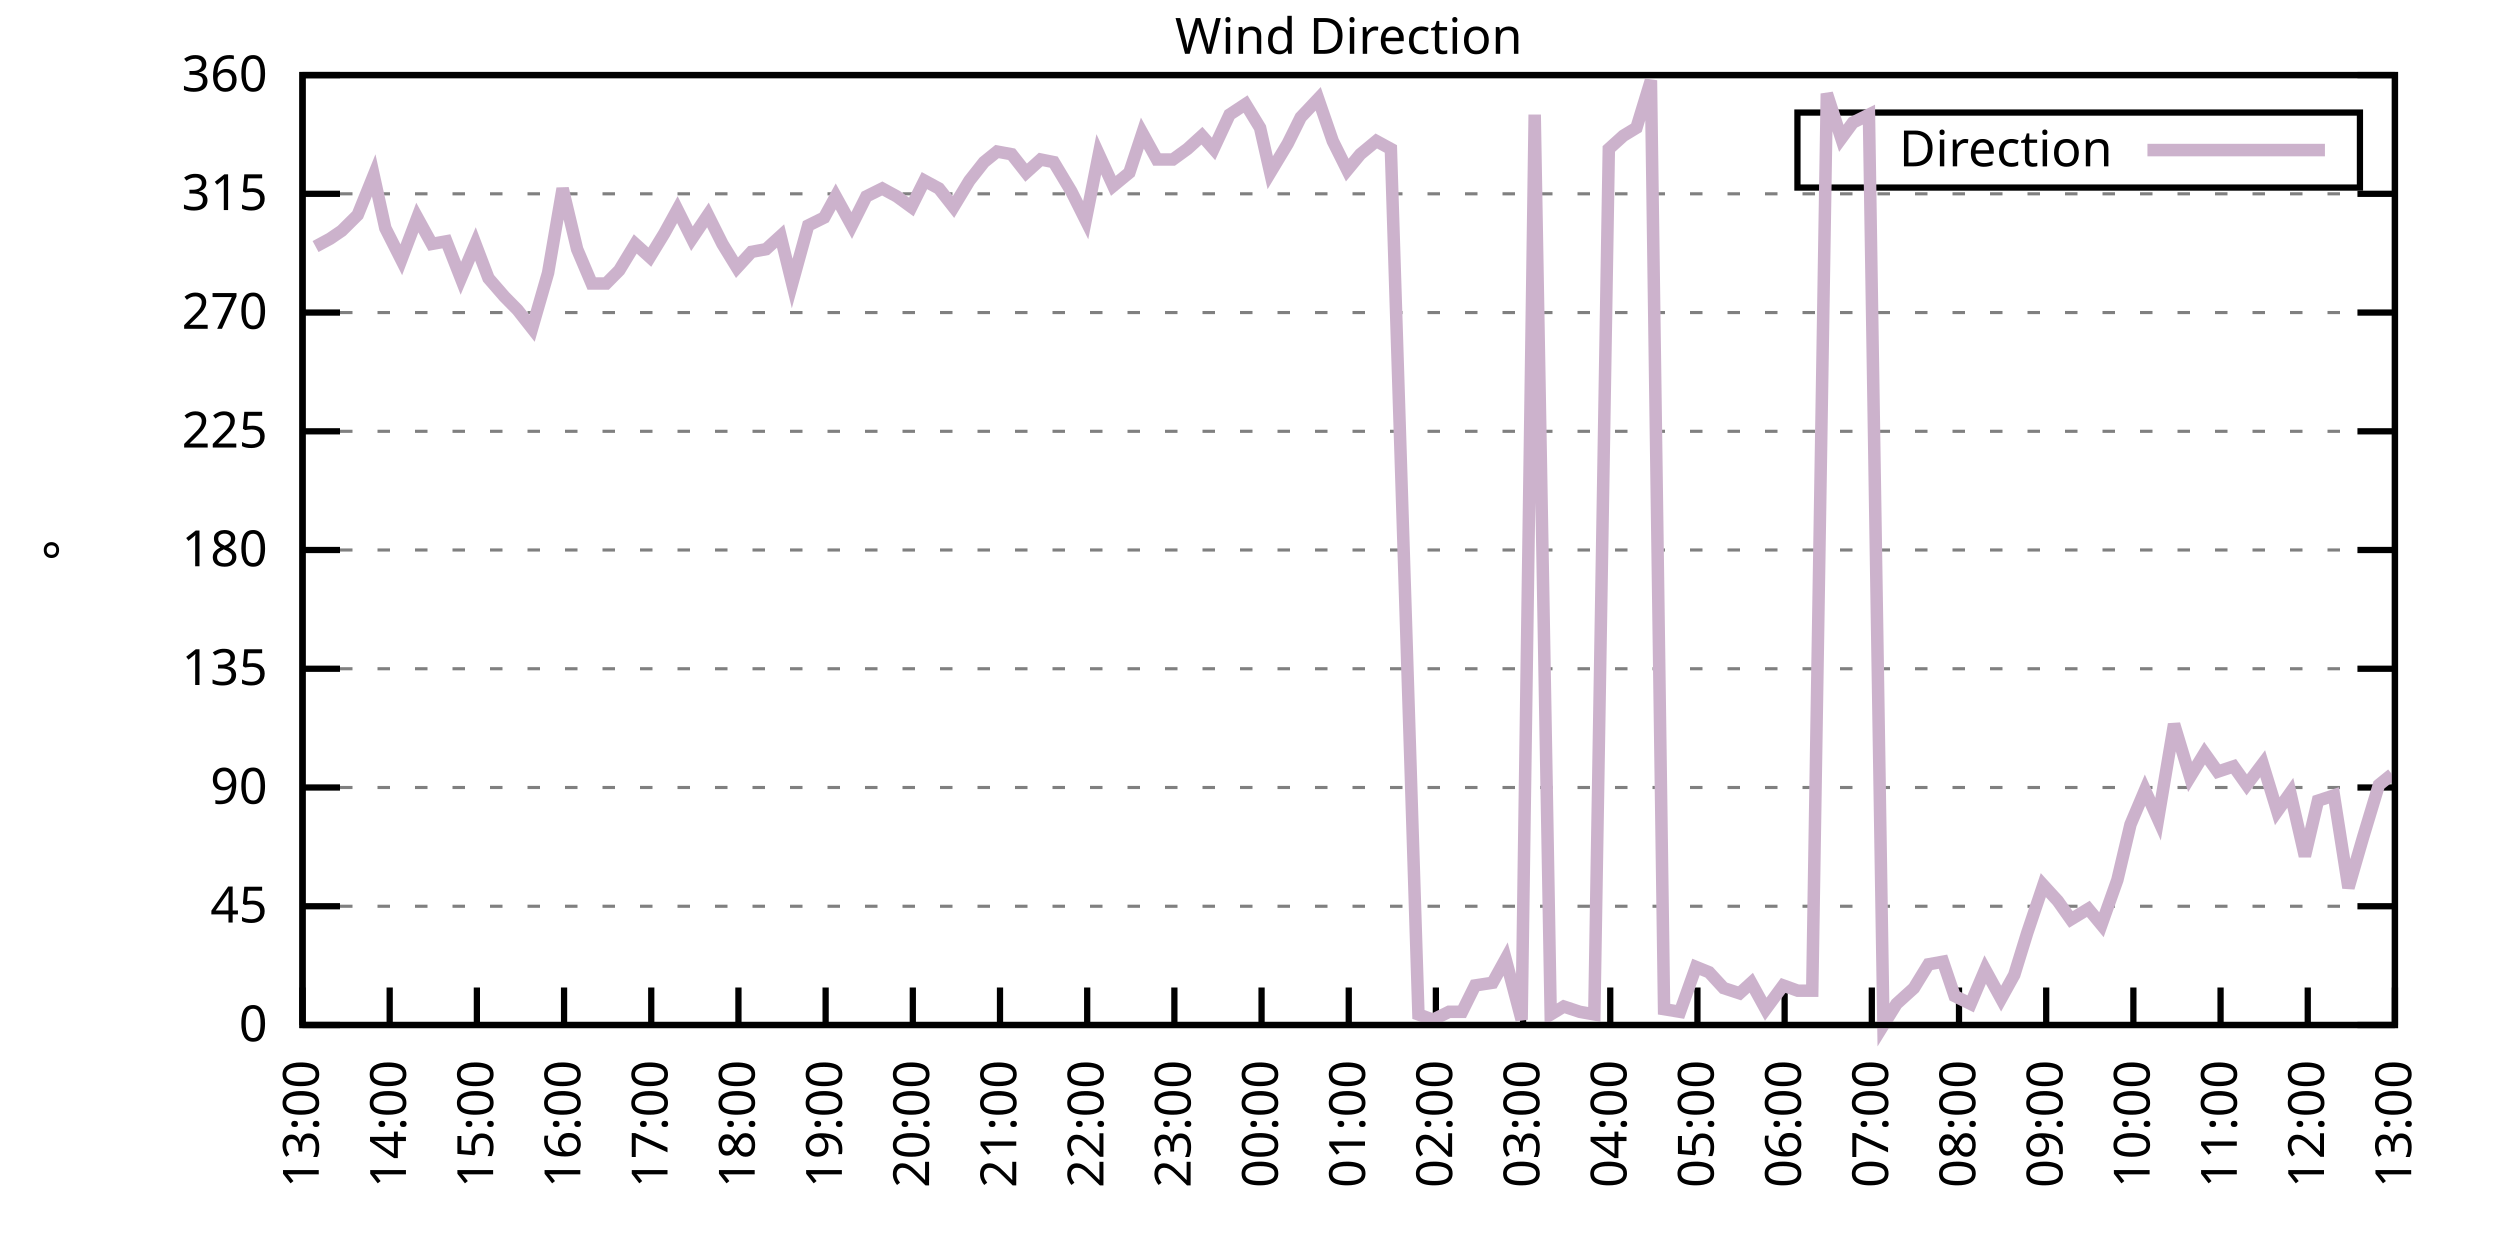
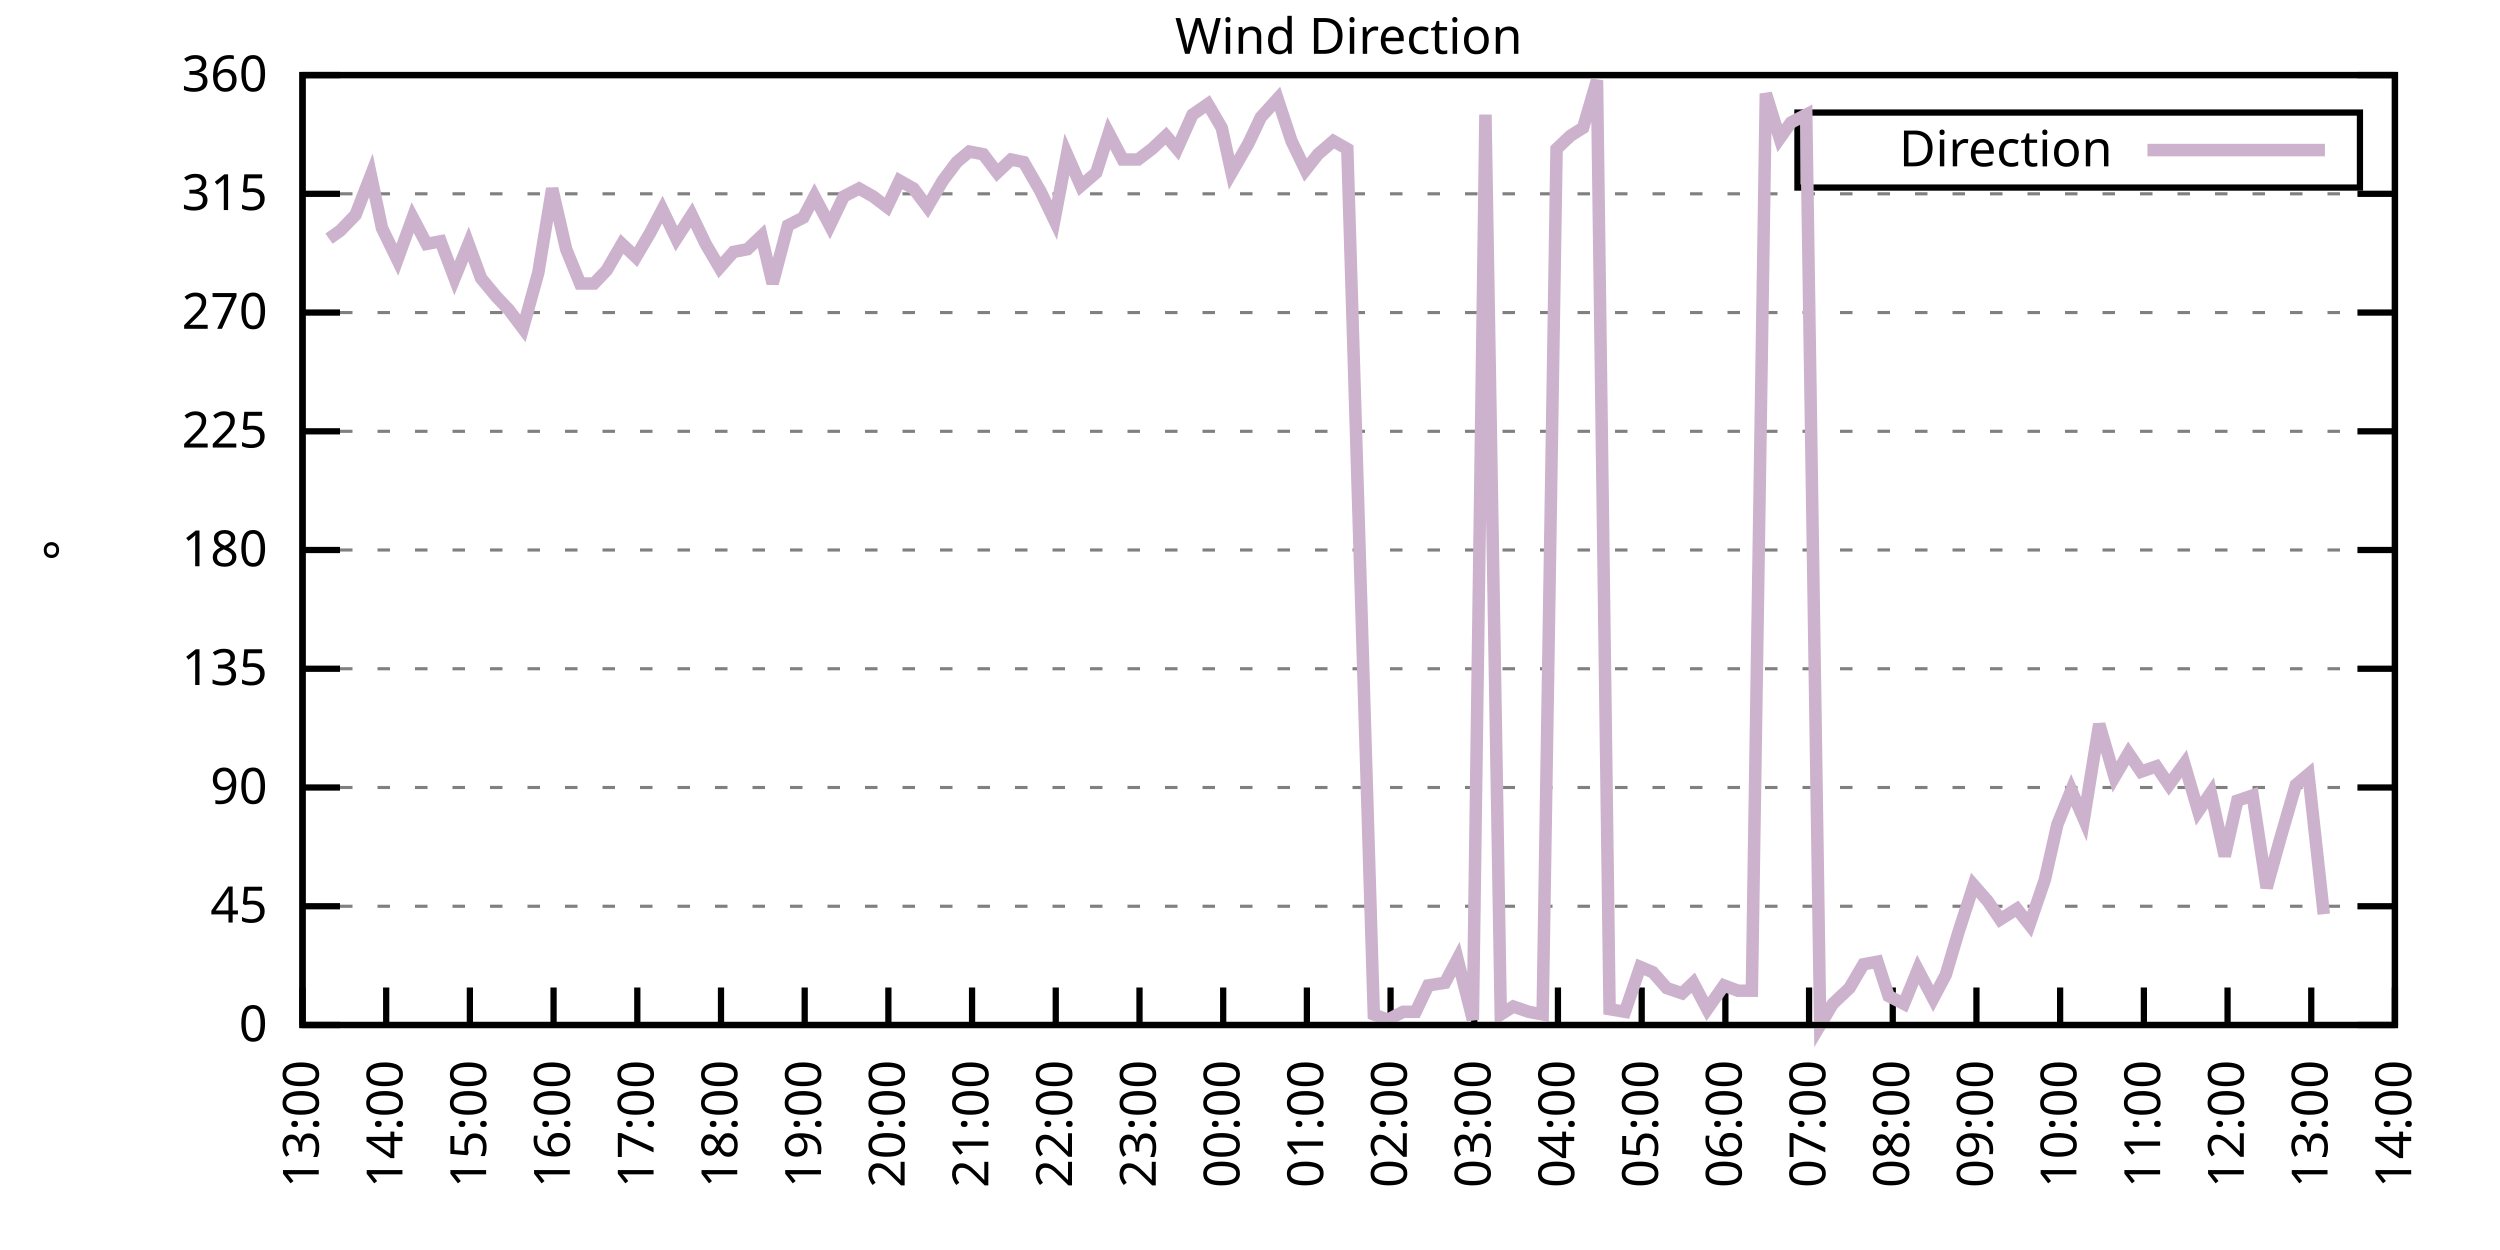
<svg xmlns="http://www.w3.org/2000/svg" xmlns:xlink="http://www.w3.org/1999/xlink" width="400" height="200" viewBox="0 0 400 200">
  <g id="gnuplot_canvas">
    <rect x="0" y="0" width="400" height="200" fill="none" />
    <defs>
      <circle id="gpDot" r="0.5" stroke-width="0.5" stroke="currentColor" />
      <path id="gpPt0" stroke-width="0.333" stroke="currentColor" d="M-1,0 h2 M0,-1 v2" />
      <path id="gpPt1" stroke-width="0.333" stroke="currentColor" d="M-1,-1 L1,1 M1,-1 L-1,1" />
      <path id="gpPt2" stroke-width="0.333" stroke="currentColor" d="M-1,0 L1,0 M0,-1 L0,1 M-1,-1 L1,1 M-1,1 L1,-1" />
      <rect id="gpPt3" stroke-width="0.333" stroke="currentColor" x="-1" y="-1" width="2" height="2" />
      <rect id="gpPt4" stroke-width="0.333" stroke="currentColor" fill="currentColor" x="-1" y="-1" width="2" height="2" />
      <circle id="gpPt5" stroke-width="0.333" stroke="currentColor" cx="0" cy="0" r="1" />
      <use xlink:href="#gpPt5" id="gpPt6" fill="currentColor" stroke="none" />
      <path id="gpPt7" stroke-width="0.333" stroke="currentColor" d="M0,-1.33 L-1.33,0.67 L1.33,0.67 z" />
      <use xlink:href="#gpPt7" id="gpPt8" fill="currentColor" stroke="none" />
      <use xlink:href="#gpPt7" id="gpPt9" stroke="currentColor" transform="rotate(180)" />
      <use xlink:href="#gpPt9" id="gpPt10" fill="currentColor" stroke="none" />
      <use xlink:href="#gpPt3" id="gpPt11" stroke="currentColor" transform="rotate(45)" />
      <use xlink:href="#gpPt11" id="gpPt12" fill="currentColor" stroke="none" />
      <path id="gpPt13" stroke-width="0.333" stroke="currentColor" d="M0,1.330 L1.265,0.411 L0.782,-1.067 L-0.782,-1.076 L-1.265,0.411 z" />
      <use xlink:href="#gpPt13" id="gpPt14" fill="currentColor" stroke="none" />
      <filter id="textbox" filterUnits="objectBoundingBox" x="0" y="0" height="1" width="1">
        <feFlood flood-color="white" flood-opacity="1" result="bgnd" />
        <feComposite in="SourceGraphic" in2="bgnd" operator="atop" />
      </filter>
      <filter id="greybox" filterUnits="objectBoundingBox" x="0" y="0" height="1" width="1">
        <feFlood flood-color="lightgrey" flood-opacity="1" result="grey" />
        <feComposite in="SourceGraphic" in2="grey" operator="atop" />
      </filter>
    </defs>
    <g fill="none" color="white" stroke="currentColor" stroke-width="1.00" stroke-linecap="butt" stroke-linejoin="miter">
</g>
    <g fill="none" color="black" stroke="currentColor" stroke-width="1.00" stroke-linecap="butt" stroke-linejoin="miter">
      <g stroke="none" shape-rendering="crispEdges">
        <polygon fill="rgb(255, 255, 255)" points="48.40,164.00 383.18,164.00 383.18,12.02 48.40,12.02 " />
      </g>
    </g>
    <g fill="none" color="black" stroke="currentColor" stroke-width="1.00" stroke-linecap="butt" stroke-linejoin="miter">
</g>
    <g fill="none" color="black" stroke="black" stroke-width="0.50" stroke-linecap="butt" stroke-linejoin="miter">
</g>
    <g fill="none" color="gray" stroke="currentColor" stroke-width="0.50" stroke-linecap="butt" stroke-linejoin="miter">
      <path stroke="gray" stroke-dasharray="2,4" class="gridline" d="M48.40,164.00 L383.19,164.00  " />
    </g>
    <g fill="none" color="gray" stroke="gray" stroke-width="1.00" stroke-linecap="butt" stroke-linejoin="miter">
</g>
    <g fill="none" color="black" stroke="currentColor" stroke-width="1.00" stroke-linecap="butt" stroke-linejoin="miter">
      <path stroke="black" d="M48.40,164.00 L54.40,164.00 M383.19,164.00 L377.19,164.00  " />
      <g transform="translate(42.80,166.60)" stroke="none" fill="black" font-family="Sans" font-size="8.00" text-anchor="end">
        <text>
          <tspan font-family="Sans"> 0</tspan>
        </text>
      </g>
    </g>
    <g fill="none" color="black" stroke="currentColor" stroke-width="1.00" stroke-linecap="butt" stroke-linejoin="miter">
</g>
    <g fill="none" color="black" stroke="black" stroke-width="0.50" stroke-linecap="butt" stroke-linejoin="miter">
</g>
    <g fill="none" color="gray" stroke="currentColor" stroke-width="0.50" stroke-linecap="butt" stroke-linejoin="miter">
      <path stroke="gray" stroke-dasharray="2,4" class="gridline" d="M48.40,145.00 L383.19,145.00  " />
    </g>
    <g fill="none" color="gray" stroke="gray" stroke-width="1.00" stroke-linecap="butt" stroke-linejoin="miter">
</g>
    <g fill="none" color="black" stroke="currentColor" stroke-width="1.00" stroke-linecap="butt" stroke-linejoin="miter">
      <path stroke="black" d="M48.40,145.00 L54.40,145.00 M383.19,145.00 L377.19,145.00  " />
      <g transform="translate(42.80,147.60)" stroke="none" fill="black" font-family="Sans" font-size="8.00" text-anchor="end">
        <text>
          <tspan font-family="Sans"> 45</tspan>
        </text>
      </g>
    </g>
    <g fill="none" color="black" stroke="currentColor" stroke-width="1.00" stroke-linecap="butt" stroke-linejoin="miter">
</g>
    <g fill="none" color="black" stroke="black" stroke-width="0.50" stroke-linecap="butt" stroke-linejoin="miter">
</g>
    <g fill="none" color="gray" stroke="currentColor" stroke-width="0.50" stroke-linecap="butt" stroke-linejoin="miter">
      <path stroke="gray" stroke-dasharray="2,4" class="gridline" d="M48.40,126.00 L383.19,126.00  " />
    </g>
    <g fill="none" color="gray" stroke="gray" stroke-width="1.00" stroke-linecap="butt" stroke-linejoin="miter">
</g>
    <g fill="none" color="black" stroke="currentColor" stroke-width="1.00" stroke-linecap="butt" stroke-linejoin="miter">
      <path stroke="black" d="M48.40,126.00 L54.40,126.00 M383.19,126.00 L377.19,126.00  " />
      <g transform="translate(42.80,128.60)" stroke="none" fill="black" font-family="Sans" font-size="8.00" text-anchor="end">
        <text>
          <tspan font-family="Sans"> 90</tspan>
        </text>
      </g>
    </g>
    <g fill="none" color="black" stroke="currentColor" stroke-width="1.00" stroke-linecap="butt" stroke-linejoin="miter">
</g>
    <g fill="none" color="black" stroke="black" stroke-width="0.50" stroke-linecap="butt" stroke-linejoin="miter">
</g>
    <g fill="none" color="gray" stroke="currentColor" stroke-width="0.50" stroke-linecap="butt" stroke-linejoin="miter">
      <path stroke="gray" stroke-dasharray="2,4" class="gridline" d="M48.40,107.00 L383.19,107.00  " />
    </g>
    <g fill="none" color="gray" stroke="gray" stroke-width="1.00" stroke-linecap="butt" stroke-linejoin="miter">
</g>
    <g fill="none" color="black" stroke="currentColor" stroke-width="1.00" stroke-linecap="butt" stroke-linejoin="miter">
      <path stroke="black" d="M48.40,107.00 L54.40,107.00 M383.19,107.00 L377.19,107.00  " />
      <g transform="translate(42.80,109.60)" stroke="none" fill="black" font-family="Sans" font-size="8.00" text-anchor="end">
        <text>
          <tspan font-family="Sans"> 135</tspan>
        </text>
      </g>
    </g>
    <g fill="none" color="black" stroke="currentColor" stroke-width="1.00" stroke-linecap="butt" stroke-linejoin="miter">
</g>
    <g fill="none" color="black" stroke="black" stroke-width="0.50" stroke-linecap="butt" stroke-linejoin="miter">
</g>
    <g fill="none" color="gray" stroke="currentColor" stroke-width="0.50" stroke-linecap="butt" stroke-linejoin="miter">
      <path stroke="gray" stroke-dasharray="2,4" class="gridline" d="M48.40,88.00 L383.19,88.00  " />
    </g>
    <g fill="none" color="gray" stroke="gray" stroke-width="1.00" stroke-linecap="butt" stroke-linejoin="miter">
</g>
    <g fill="none" color="black" stroke="currentColor" stroke-width="1.00" stroke-linecap="butt" stroke-linejoin="miter">
      <path stroke="black" d="M48.40,88.00 L54.40,88.00 M383.19,88.00 L377.19,88.00  " />
      <g transform="translate(42.80,90.60)" stroke="none" fill="black" font-family="Sans" font-size="8.00" text-anchor="end">
        <text>
          <tspan font-family="Sans"> 180</tspan>
        </text>
      </g>
    </g>
    <g fill="none" color="black" stroke="currentColor" stroke-width="1.00" stroke-linecap="butt" stroke-linejoin="miter">
</g>
    <g fill="none" color="black" stroke="black" stroke-width="0.50" stroke-linecap="butt" stroke-linejoin="miter">
</g>
    <g fill="none" color="gray" stroke="currentColor" stroke-width="0.50" stroke-linecap="butt" stroke-linejoin="miter">
      <path stroke="gray" stroke-dasharray="2,4" class="gridline" d="M48.40,69.01 L383.19,69.01  " />
    </g>
    <g fill="none" color="gray" stroke="gray" stroke-width="1.00" stroke-linecap="butt" stroke-linejoin="miter">
</g>
    <g fill="none" color="black" stroke="currentColor" stroke-width="1.00" stroke-linecap="butt" stroke-linejoin="miter">
      <path stroke="black" d="M48.40,69.01 L54.40,69.01 M383.19,69.01 L377.19,69.01  " />
      <g transform="translate(42.80,71.61)" stroke="none" fill="black" font-family="Sans" font-size="8.00" text-anchor="end">
        <text>
          <tspan font-family="Sans"> 225</tspan>
        </text>
      </g>
    </g>
    <g fill="none" color="black" stroke="currentColor" stroke-width="1.00" stroke-linecap="butt" stroke-linejoin="miter">
</g>
    <g fill="none" color="black" stroke="black" stroke-width="0.50" stroke-linecap="butt" stroke-linejoin="miter">
</g>
    <g fill="none" color="gray" stroke="currentColor" stroke-width="0.50" stroke-linecap="butt" stroke-linejoin="miter">
      <path stroke="gray" stroke-dasharray="2,4" class="gridline" d="M48.40,50.01 L383.19,50.01  " />
    </g>
    <g fill="none" color="gray" stroke="gray" stroke-width="1.00" stroke-linecap="butt" stroke-linejoin="miter">
</g>
    <g fill="none" color="black" stroke="currentColor" stroke-width="1.00" stroke-linecap="butt" stroke-linejoin="miter">
      <path stroke="black" d="M48.40,50.01 L54.40,50.01 M383.19,50.01 L377.19,50.01  " />
      <g transform="translate(42.80,52.61)" stroke="none" fill="black" font-family="Sans" font-size="8.00" text-anchor="end">
        <text>
          <tspan font-family="Sans"> 270</tspan>
        </text>
      </g>
    </g>
    <g fill="none" color="black" stroke="currentColor" stroke-width="1.00" stroke-linecap="butt" stroke-linejoin="miter">
</g>
    <g fill="none" color="black" stroke="black" stroke-width="0.50" stroke-linecap="butt" stroke-linejoin="miter">
</g>
    <g fill="none" color="gray" stroke="currentColor" stroke-width="0.50" stroke-linecap="butt" stroke-linejoin="miter">
      <path stroke="gray" stroke-dasharray="2,4" class="gridline" d="M48.40,31.01 L383.19,31.01  " />
    </g>
    <g fill="none" color="gray" stroke="gray" stroke-width="1.00" stroke-linecap="butt" stroke-linejoin="miter">
</g>
    <g fill="none" color="black" stroke="currentColor" stroke-width="1.00" stroke-linecap="butt" stroke-linejoin="miter">
      <path stroke="black" d="M48.40,31.01 L54.40,31.01 M383.19,31.01 L377.19,31.01  " />
      <g transform="translate(42.80,33.61)" stroke="none" fill="black" font-family="Sans" font-size="8.00" text-anchor="end">
        <text>
          <tspan font-family="Sans"> 315</tspan>
        </text>
      </g>
    </g>
    <g fill="none" color="black" stroke="currentColor" stroke-width="1.00" stroke-linecap="butt" stroke-linejoin="miter">
</g>
    <g fill="none" color="black" stroke="black" stroke-width="0.50" stroke-linecap="butt" stroke-linejoin="miter">
</g>
    <g fill="none" color="gray" stroke="currentColor" stroke-width="0.50" stroke-linecap="butt" stroke-linejoin="miter">
      <path stroke="gray" stroke-dasharray="2,4" class="gridline" d="M48.40,12.01 L383.19,12.01  " />
    </g>
    <g fill="none" color="gray" stroke="gray" stroke-width="1.00" stroke-linecap="butt" stroke-linejoin="miter">
</g>
    <g fill="none" color="black" stroke="currentColor" stroke-width="1.00" stroke-linecap="butt" stroke-linejoin="miter">
      <path stroke="black" d="M48.40,12.01 L54.40,12.01 M383.19,12.01 L377.19,12.01  " />
      <g transform="translate(42.80,14.61)" stroke="none" fill="black" font-family="Sans" font-size="8.00" text-anchor="end">
        <text>
          <tspan font-family="Sans"> 360</tspan>
        </text>
      </g>
    </g>
    <g fill="none" color="black" stroke="currentColor" stroke-width="1.00" stroke-linecap="butt" stroke-linejoin="miter">
      <path stroke="black" d="M48.40,164.00 L48.40,158.00  " />
      <g transform="translate(51.00,169.60) rotate(270.00)" stroke="none" fill="black" font-family="Sans" font-size="8.00" text-anchor="end">
        <text>
          <tspan font-family="Sans">13:00</tspan>
        </text>
      </g>
    </g>
    <g fill="none" color="black" stroke="currentColor" stroke-width="1.00" stroke-linecap="butt" stroke-linejoin="miter">
-       <path stroke="black" d="M62.35,164.00 L62.35,158.00  " />
-       <g transform="translate(64.95,169.60) rotate(270.00)" stroke="none" fill="black" font-family="Sans" font-size="8.00" text-anchor="end">
+       <path stroke="black" d="M61.79,164.00 L61.79,158.00  " />
+       <g transform="translate(64.39,169.60) rotate(270.00)" stroke="none" fill="black" font-family="Sans" font-size="8.00" text-anchor="end">
        <text>
          <tspan font-family="Sans">14:00</tspan>
        </text>
      </g>
    </g>
    <g fill="none" color="black" stroke="currentColor" stroke-width="1.00" stroke-linecap="butt" stroke-linejoin="miter">
-       <path stroke="black" d="M76.30,164.00 L76.30,158.00  " />
-       <g transform="translate(78.90,169.60) rotate(270.00)" stroke="none" fill="black" font-family="Sans" font-size="8.00" text-anchor="end">
+       <path stroke="black" d="M75.18,164.00 L75.18,158.00  " />
+       <g transform="translate(77.78,169.60) rotate(270.00)" stroke="none" fill="black" font-family="Sans" font-size="8.00" text-anchor="end">
        <text>
          <tspan font-family="Sans">15:00</tspan>
        </text>
      </g>
    </g>
    <g fill="none" color="black" stroke="currentColor" stroke-width="1.00" stroke-linecap="butt" stroke-linejoin="miter">
-       <path stroke="black" d="M90.25,164.00 L90.25,158.00  " />
-       <g transform="translate(92.85,169.60) rotate(270.00)" stroke="none" fill="black" font-family="Sans" font-size="8.00" text-anchor="end">
+       <path stroke="black" d="M88.57,164.00 L88.57,158.00  " />
+       <g transform="translate(91.17,169.60) rotate(270.00)" stroke="none" fill="black" font-family="Sans" font-size="8.00" text-anchor="end">
        <text>
          <tspan font-family="Sans">16:00</tspan>
        </text>
      </g>
    </g>
    <g fill="none" color="black" stroke="currentColor" stroke-width="1.00" stroke-linecap="butt" stroke-linejoin="miter">
-       <path stroke="black" d="M104.20,164.00 L104.20,158.00  " />
-       <g transform="translate(106.80,169.60) rotate(270.00)" stroke="none" fill="black" font-family="Sans" font-size="8.00" text-anchor="end">
+       <path stroke="black" d="M101.97,164.00 L101.97,158.00  " />
+       <g transform="translate(104.57,169.60) rotate(270.00)" stroke="none" fill="black" font-family="Sans" font-size="8.00" text-anchor="end">
        <text>
          <tspan font-family="Sans">17:00</tspan>
        </text>
      </g>
    </g>
    <g fill="none" color="black" stroke="currentColor" stroke-width="1.00" stroke-linecap="butt" stroke-linejoin="miter">
-       <path stroke="black" d="M118.15,164.00 L118.15,158.00  " />
-       <g transform="translate(120.75,169.60) rotate(270.00)" stroke="none" fill="black" font-family="Sans" font-size="8.00" text-anchor="end">
+       <path stroke="black" d="M115.36,164.00 L115.36,158.00  " />
+       <g transform="translate(117.96,169.60) rotate(270.00)" stroke="none" fill="black" font-family="Sans" font-size="8.00" text-anchor="end">
        <text>
          <tspan font-family="Sans">18:00</tspan>
        </text>
      </g>
    </g>
    <g fill="none" color="black" stroke="currentColor" stroke-width="1.00" stroke-linecap="butt" stroke-linejoin="miter">
-       <path stroke="black" d="M132.10,164.00 L132.10,158.00  " />
-       <g transform="translate(134.70,169.60) rotate(270.00)" stroke="none" fill="black" font-family="Sans" font-size="8.00" text-anchor="end">
+       <path stroke="black" d="M128.75,164.00 L128.75,158.00  " />
+       <g transform="translate(131.35,169.60) rotate(270.00)" stroke="none" fill="black" font-family="Sans" font-size="8.00" text-anchor="end">
        <text>
          <tspan font-family="Sans">19:00</tspan>
        </text>
      </g>
    </g>
    <g fill="none" color="black" stroke="currentColor" stroke-width="1.00" stroke-linecap="butt" stroke-linejoin="miter">
-       <path stroke="black" d="M146.05,164.00 L146.05,158.00  " />
-       <g transform="translate(148.65,169.60) rotate(270.00)" stroke="none" fill="black" font-family="Sans" font-size="8.00" text-anchor="end">
+       <path stroke="black" d="M142.14,164.00 L142.14,158.00  " />
+       <g transform="translate(144.74,169.60) rotate(270.00)" stroke="none" fill="black" font-family="Sans" font-size="8.00" text-anchor="end">
        <text>
          <tspan font-family="Sans">20:00</tspan>
        </text>
      </g>
    </g>
    <g fill="none" color="black" stroke="currentColor" stroke-width="1.00" stroke-linecap="butt" stroke-linejoin="miter">
-       <path stroke="black" d="M160.00,164.00 L160.00,158.00  " />
-       <g transform="translate(162.60,169.60) rotate(270.00)" stroke="none" fill="black" font-family="Sans" font-size="8.00" text-anchor="end">
+       <path stroke="black" d="M155.53,164.00 L155.53,158.00  " />
+       <g transform="translate(158.13,169.60) rotate(270.00)" stroke="none" fill="black" font-family="Sans" font-size="8.00" text-anchor="end">
        <text>
          <tspan font-family="Sans">21:00</tspan>
        </text>
      </g>
    </g>
    <g fill="none" color="black" stroke="currentColor" stroke-width="1.00" stroke-linecap="butt" stroke-linejoin="miter">
-       <path stroke="black" d="M173.95,164.00 L173.95,158.00  " />
-       <g transform="translate(176.55,169.60) rotate(270.00)" stroke="none" fill="black" font-family="Sans" font-size="8.00" text-anchor="end">
+       <path stroke="black" d="M168.92,164.00 L168.92,158.00  " />
+       <g transform="translate(171.52,169.60) rotate(270.00)" stroke="none" fill="black" font-family="Sans" font-size="8.00" text-anchor="end">
        <text>
          <tspan font-family="Sans">22:00</tspan>
        </text>
      </g>
    </g>
    <g fill="none" color="black" stroke="currentColor" stroke-width="1.00" stroke-linecap="butt" stroke-linejoin="miter">
-       <path stroke="black" d="M187.90,164.00 L187.90,158.00  " />
-       <g transform="translate(190.50,169.60) rotate(270.00)" stroke="none" fill="black" font-family="Sans" font-size="8.00" text-anchor="end">
+       <path stroke="black" d="M182.32,164.00 L182.32,158.00  " />
+       <g transform="translate(184.92,169.60) rotate(270.00)" stroke="none" fill="black" font-family="Sans" font-size="8.00" text-anchor="end">
        <text>
          <tspan font-family="Sans">23:00</tspan>
        </text>
      </g>
    </g>
    <g fill="none" color="black" stroke="currentColor" stroke-width="1.00" stroke-linecap="butt" stroke-linejoin="miter">
-       <path stroke="black" d="M201.85,164.00 L201.85,158.00  " />
-       <g transform="translate(204.45,169.60) rotate(270.00)" stroke="none" fill="black" font-family="Sans" font-size="8.00" text-anchor="end">
+       <path stroke="black" d="M195.71,164.00 L195.71,158.00  " />
+       <g transform="translate(198.31,169.60) rotate(270.00)" stroke="none" fill="black" font-family="Sans" font-size="8.00" text-anchor="end">
        <text>
          <tspan font-family="Sans">00:00</tspan>
        </text>
      </g>
    </g>
    <g fill="none" color="black" stroke="currentColor" stroke-width="1.00" stroke-linecap="butt" stroke-linejoin="miter">
-       <path stroke="black" d="M215.80,164.00 L215.80,158.00  " />
-       <g transform="translate(218.40,169.60) rotate(270.00)" stroke="none" fill="black" font-family="Sans" font-size="8.00" text-anchor="end">
+       <path stroke="black" d="M209.10,164.00 L209.10,158.00  " />
+       <g transform="translate(211.70,169.60) rotate(270.00)" stroke="none" fill="black" font-family="Sans" font-size="8.00" text-anchor="end">
        <text>
          <tspan font-family="Sans">01:00</tspan>
        </text>
      </g>
    </g>
    <g fill="none" color="black" stroke="currentColor" stroke-width="1.00" stroke-linecap="butt" stroke-linejoin="miter">
-       <path stroke="black" d="M229.74,164.00 L229.74,158.00  " />
-       <g transform="translate(232.34,169.60) rotate(270.00)" stroke="none" fill="black" font-family="Sans" font-size="8.00" text-anchor="end">
+       <path stroke="black" d="M222.49,164.00 L222.49,158.00  " />
+       <g transform="translate(225.09,169.60) rotate(270.00)" stroke="none" fill="black" font-family="Sans" font-size="8.00" text-anchor="end">
        <text>
          <tspan font-family="Sans">02:00</tspan>
        </text>
      </g>
    </g>
    <g fill="none" color="black" stroke="currentColor" stroke-width="1.00" stroke-linecap="butt" stroke-linejoin="miter">
-       <path stroke="black" d="M243.69,164.00 L243.69,158.00  " />
-       <g transform="translate(246.29,169.60) rotate(270.00)" stroke="none" fill="black" font-family="Sans" font-size="8.00" text-anchor="end">
+       <path stroke="black" d="M235.88,164.00 L235.88,158.00  " />
+       <g transform="translate(238.48,169.60) rotate(270.00)" stroke="none" fill="black" font-family="Sans" font-size="8.00" text-anchor="end">
        <text>
          <tspan font-family="Sans">03:00</tspan>
        </text>
      </g>
    </g>
    <g fill="none" color="black" stroke="currentColor" stroke-width="1.00" stroke-linecap="butt" stroke-linejoin="miter">
-       <path stroke="black" d="M257.64,164.00 L257.64,158.00  " />
-       <g transform="translate(260.24,169.60) rotate(270.00)" stroke="none" fill="black" font-family="Sans" font-size="8.00" text-anchor="end">
+       <path stroke="black" d="M249.27,164.00 L249.27,158.00  " />
+       <g transform="translate(251.87,169.60) rotate(270.00)" stroke="none" fill="black" font-family="Sans" font-size="8.00" text-anchor="end">
        <text>
          <tspan font-family="Sans">04:00</tspan>
        </text>
      </g>
    </g>
    <g fill="none" color="black" stroke="currentColor" stroke-width="1.00" stroke-linecap="butt" stroke-linejoin="miter">
-       <path stroke="black" d="M271.59,164.00 L271.59,158.00  " />
-       <g transform="translate(274.19,169.60) rotate(270.00)" stroke="none" fill="black" font-family="Sans" font-size="8.00" text-anchor="end">
+       <path stroke="black" d="M262.67,164.00 L262.67,158.00  " />
+       <g transform="translate(265.27,169.60) rotate(270.00)" stroke="none" fill="black" font-family="Sans" font-size="8.00" text-anchor="end">
        <text>
          <tspan font-family="Sans">05:00</tspan>
        </text>
      </g>
    </g>
    <g fill="none" color="black" stroke="currentColor" stroke-width="1.00" stroke-linecap="butt" stroke-linejoin="miter">
-       <path stroke="black" d="M285.54,164.00 L285.54,158.00  " />
-       <g transform="translate(288.14,169.60) rotate(270.00)" stroke="none" fill="black" font-family="Sans" font-size="8.00" text-anchor="end">
+       <path stroke="black" d="M276.06,164.00 L276.06,158.00  " />
+       <g transform="translate(278.66,169.60) rotate(270.00)" stroke="none" fill="black" font-family="Sans" font-size="8.00" text-anchor="end">
        <text>
          <tspan font-family="Sans">06:00</tspan>
        </text>
      </g>
    </g>
    <g fill="none" color="black" stroke="currentColor" stroke-width="1.00" stroke-linecap="butt" stroke-linejoin="miter">
-       <path stroke="black" d="M299.49,164.00 L299.49,158.00  " />
-       <g transform="translate(302.09,169.60) rotate(270.00)" stroke="none" fill="black" font-family="Sans" font-size="8.00" text-anchor="end">
+       <path stroke="black" d="M289.45,164.00 L289.45,158.00  " />
+       <g transform="translate(292.05,169.60) rotate(270.00)" stroke="none" fill="black" font-family="Sans" font-size="8.00" text-anchor="end">
        <text>
          <tspan font-family="Sans">07:00</tspan>
        </text>
      </g>
    </g>
    <g fill="none" color="black" stroke="currentColor" stroke-width="1.00" stroke-linecap="butt" stroke-linejoin="miter">
-       <path stroke="black" d="M313.44,164.00 L313.44,158.00  " />
-       <g transform="translate(316.04,169.60) rotate(270.00)" stroke="none" fill="black" font-family="Sans" font-size="8.00" text-anchor="end">
+       <path stroke="black" d="M302.84,164.00 L302.84,158.00  " />
+       <g transform="translate(305.44,169.60) rotate(270.00)" stroke="none" fill="black" font-family="Sans" font-size="8.00" text-anchor="end">
        <text>
          <tspan font-family="Sans">08:00</tspan>
        </text>
      </g>
    </g>
    <g fill="none" color="black" stroke="currentColor" stroke-width="1.00" stroke-linecap="butt" stroke-linejoin="miter">
-       <path stroke="black" d="M327.39,164.00 L327.39,158.00  " />
-       <g transform="translate(329.99,169.60) rotate(270.00)" stroke="none" fill="black" font-family="Sans" font-size="8.00" text-anchor="end">
+       <path stroke="black" d="M316.23,164.00 L316.23,158.00  " />
+       <g transform="translate(318.83,169.60) rotate(270.00)" stroke="none" fill="black" font-family="Sans" font-size="8.00" text-anchor="end">
        <text>
          <tspan font-family="Sans">09:00</tspan>
        </text>
      </g>
    </g>
    <g fill="none" color="black" stroke="currentColor" stroke-width="1.00" stroke-linecap="butt" stroke-linejoin="miter">
-       <path stroke="black" d="M341.34,164.00 L341.34,158.00  " />
-       <g transform="translate(343.94,169.60) rotate(270.00)" stroke="none" fill="black" font-family="Sans" font-size="8.00" text-anchor="end">
+       <path stroke="black" d="M329.62,164.00 L329.62,158.00  " />
+       <g transform="translate(332.22,169.60) rotate(270.00)" stroke="none" fill="black" font-family="Sans" font-size="8.00" text-anchor="end">
        <text>
          <tspan font-family="Sans">10:00</tspan>
        </text>
      </g>
    </g>
    <g fill="none" color="black" stroke="currentColor" stroke-width="1.00" stroke-linecap="butt" stroke-linejoin="miter">
-       <path stroke="black" d="M355.29,164.00 L355.29,158.00  " />
-       <g transform="translate(357.89,169.60) rotate(270.00)" stroke="none" fill="black" font-family="Sans" font-size="8.00" text-anchor="end">
+       <path stroke="black" d="M343.02,164.00 L343.02,158.00  " />
+       <g transform="translate(345.62,169.60) rotate(270.00)" stroke="none" fill="black" font-family="Sans" font-size="8.00" text-anchor="end">
        <text>
          <tspan font-family="Sans">11:00</tspan>
        </text>
      </g>
    </g>
    <g fill="none" color="black" stroke="currentColor" stroke-width="1.00" stroke-linecap="butt" stroke-linejoin="miter">
-       <path stroke="black" d="M369.24,164.00 L369.24,158.00  " />
-       <g transform="translate(371.84,169.60) rotate(270.00)" stroke="none" fill="black" font-family="Sans" font-size="8.00" text-anchor="end">
+       <path stroke="black" d="M356.41,164.00 L356.41,158.00  " />
+       <g transform="translate(359.01,169.60) rotate(270.00)" stroke="none" fill="black" font-family="Sans" font-size="8.00" text-anchor="end">
        <text>
          <tspan font-family="Sans">12:00</tspan>
+         </text>
+       </g>
+     </g>
+     <g fill="none" color="black" stroke="currentColor" stroke-width="1.00" stroke-linecap="butt" stroke-linejoin="miter">
+       <path stroke="black" d="M369.80,164.00 L369.80,158.00  " />
+       <g transform="translate(372.40,169.60) rotate(270.00)" stroke="none" fill="black" font-family="Sans" font-size="8.00" text-anchor="end">
+         <text>
+           <tspan font-family="Sans">13:00</tspan>
        </text>
      </g>
    </g>
    <g fill="none" color="black" stroke="currentColor" stroke-width="1.00" stroke-linecap="butt" stroke-linejoin="miter">
      <path stroke="black" d="M383.19,164.00 L383.19,158.00  " />
      <g transform="translate(385.79,169.60) rotate(270.00)" stroke="none" fill="black" font-family="Sans" font-size="8.00" text-anchor="end">
        <text>
-           <tspan font-family="Sans">13:00</tspan>
+           <tspan font-family="Sans">14:00</tspan>
        </text>
      </g>
    </g>
    <g fill="none" color="black" stroke="currentColor" stroke-width="1.00" stroke-linecap="butt" stroke-linejoin="miter">
</g>
    <g fill="none" color="black" stroke="currentColor" stroke-width="1.00" stroke-linecap="butt" stroke-linejoin="miter">
      <path stroke="black" d="M48.40,12.01 L48.40,164.00 L383.19,164.00 L383.19,12.01 L48.40,12.01 Z  " />
    </g>
    <g fill="none" color="black" stroke="currentColor" stroke-width="1.00" stroke-linecap="butt" stroke-linejoin="miter">
</g>
    <g fill="none" color="black" stroke="currentColor" stroke-width="1.00" stroke-linecap="butt" stroke-linejoin="miter">
      <path stroke="black" d="M287.59,30.01 L287.59,18.01 L377.59,18.01 L377.59,30.01 L287.59,30.01 Z  " />
    </g>
    <g id="Wind_direction_plot_1">
      <g fill="none" color="white" stroke="black" stroke-width="2.00" stroke-linecap="butt" stroke-linejoin="miter">
</g>
      <g fill="none" color="black" stroke="currentColor" stroke-width="2.00" stroke-linecap="butt" stroke-linejoin="miter">
        <g transform="translate(337.99,26.61)" stroke="none" fill="black" font-family="Sans" font-size="8.00" text-anchor="end">
          <text>
            <tspan font-family="Sans">Direction</tspan>
          </text>
        </g>
      </g>
      <g fill="none" color="black" stroke="currentColor" stroke-width="2.00" stroke-linecap="butt" stroke-linejoin="miter">
-         <path stroke="rgb(204, 178, 204)" d="M343.59,24.01 L371.99,24.01 M50.49,39.45 L52.82,38.19 L54.68,36.92 L57.23,34.39 L59.79,28.05 L61.65,36.50   L64.21,41.56 L66.77,34.81 L69.09,39.03 L71.42,38.61 L73.74,44.52 L76.07,39.03 L78.16,44.52 L80.72,47.47   L82.81,49.59 L85.13,52.54 L87.69,43.67 L90.02,30.16 L92.34,39.87 L94.67,45.36 L96.99,45.36 L99.08,43.25   L101.64,39.03 L103.97,41.14 L106.29,37.34 L108.38,33.54 L110.71,38.19 L113.27,34.39 L115.59,39.03 L117.92,42.83   L120.24,40.30 L122.57,39.87 L124.89,37.76 L126.75,45.36 L129.31,36.08 L131.87,34.81 L133.72,31.43 L136.28,36.08   L138.61,31.43 L141.16,30.16 L143.49,31.43 L145.81,33.12 L147.91,28.90 L150.23,30.16 L152.56,33.12 L155.11,28.90   L157.44,25.94 L159.53,24.25 L161.86,24.68 L164.18,27.63 L166.51,25.52 L168.60,25.94 L171.39,30.59 L173.71,35.23   L175.81,24.68 L178.13,29.74 L180.69,27.63 L182.78,21.30 L185.11,25.52 L187.66,25.52 L189.99,23.83 L192.31,21.72   L194.17,23.83 L196.73,18.34 L199.29,16.65 L201.61,20.45 L203.24,27.63 L206.03,22.99 L208.12,18.77 L210.91,15.81   L213.24,22.56 L215.56,27.21 L217.65,24.68 L220.21,22.56 L222.54,23.83 L226.95,162.31 L229.28,163.16 L231.84,161.89   L233.93,161.89 L236.02,157.67 L238.81,157.24 L240.90,153.45 L243.46,163.16 L245.55,18.34 L248.11,162.31 L250.20,161.04   L252.76,161.89 L255.09,162.31 L257.41,23.83 L259.74,21.72 L261.83,20.45 L264.15,12.85 L266.25,161.47 L268.80,161.89   L271.36,154.71 L273.45,155.56 L275.78,158.09 L278.34,158.93 L280.20,157.24 L282.52,161.47 L285.31,157.67 L287.64,158.51   L289.96,158.51 L292.29,14.97 L294.61,22.14 L296.47,19.61 L299.03,18.34 L301.35,164.00 L303.44,160.62 L306.23,158.09   L308.56,154.29 L310.88,153.87 L312.74,159.36 L315.30,160.62 L317.63,155.13 L320.18,159.78 L322.28,155.98 L324.37,149.22   L326.93,141.62 L329.25,144.16 L331.34,147.11 L334.13,145.42 L336.23,147.96 L338.78,140.78 L340.88,131.91 L343.20,126.42   L345.29,131.07 L347.85,115.87 L350.41,124.31 L352.73,120.51 L354.83,123.47 L357.38,122.62 L359.48,125.58 L362.03,122.20   L364.36,129.80 L366.45,126.85 L368.78,136.98 L370.87,128.11 L373.43,127.27 L375.75,142.05 L378.08,134.02 L380.63,125.58   L382.73,123.89  " />
+         <path stroke="rgb(204, 178, 204)" d="M343.59,24.01 L371.99,24.01 M52.64,38.19 L54.43,36.92 L56.88,34.39 L59.34,28.05 L61.12,36.50 L63.58,41.56   L66.03,34.81 L68.26,39.03 L70.50,38.61 L72.73,44.52 L74.96,39.03 L76.97,44.52 L79.42,47.47 L81.43,49.59   L83.66,52.54 L86.12,43.67 L88.35,30.16 L90.58,39.87 L92.82,45.36 L95.05,45.36 L97.06,43.25 L99.51,39.03   L101.74,41.14 L103.98,37.34 L105.98,33.54 L108.22,38.19 L110.67,34.39 L112.90,39.03 L115.13,42.83 L117.37,40.30   L119.60,39.87 L121.83,37.76 L123.62,45.36 L126.07,36.08 L128.53,34.81 L130.31,31.43 L132.77,36.08 L135.00,31.43   L137.45,30.16 L139.69,31.43 L141.92,33.12 L143.93,28.90 L146.16,30.16 L148.39,33.12 L150.85,28.90 L153.08,25.94   L155.09,24.25 L157.32,24.68 L159.55,27.63 L161.78,25.52 L163.79,25.94 L166.47,30.59 L168.70,35.23 L170.71,24.68   L172.94,29.74 L175.40,27.63 L177.41,21.30 L179.64,25.52 L182.09,25.52 L184.32,23.83 L186.56,21.72 L188.34,23.83   L190.80,18.34 L193.25,16.65 L195.48,20.45 L197.05,27.63 L199.73,22.99 L201.73,18.77 L204.41,15.81 L206.64,22.56   L208.88,27.21 L210.88,24.68 L213.34,22.56 L215.57,23.83 L219.81,162.31 L222.04,163.16 L224.50,161.89 L226.51,161.89   L228.52,157.67 L231.20,157.24 L233.20,153.45 L235.66,163.16 L237.67,18.34 L240.12,162.31 L242.13,161.04 L244.59,161.89   L246.82,162.31 L249.05,23.83 L251.28,21.72 L253.29,20.45 L255.52,12.85 L257.53,161.47 L259.99,161.89 L262.44,154.71   L264.45,155.56 L266.68,158.09 L269.14,158.93 L270.92,157.24 L273.16,161.47 L275.83,157.67 L278.07,158.51 L280.30,158.51   L282.53,14.97 L284.76,22.14 L286.55,19.61 L289.00,18.34 L291.23,164.00 L293.24,160.62 L295.92,158.09 L298.15,154.29   L300.39,153.87 L302.17,159.36 L304.63,160.62 L306.86,155.13 L309.31,159.78 L311.32,155.98 L313.33,149.22 L315.79,141.62   L318.02,144.16 L320.03,147.11 L322.70,145.42 L324.71,147.96 L327.17,140.78 L329.18,131.91 L331.41,126.42 L333.42,131.07   L335.87,115.87 L338.33,124.31 L340.56,120.51 L342.57,123.47 L345.02,122.62 L347.03,125.58 L349.49,122.20 L351.72,129.80   L353.73,126.85 L355.96,136.98 L357.97,128.11 L360.42,127.27 L362.66,142.05 L364.89,134.02 L367.34,125.58 L369.35,123.89   L371.81,146.27  " />
      </g>
    </g>
    <g fill="none" color="black" stroke="currentColor" stroke-width="2.00" stroke-linecap="butt" stroke-linejoin="miter">
</g>
    <g fill="none" color="black" stroke="black" stroke-width="1.00" stroke-linecap="butt" stroke-linejoin="miter">
</g>
    <g fill="none" color="black" stroke="currentColor" stroke-width="1.00" stroke-linecap="butt" stroke-linejoin="miter">
      <path stroke="black" d="M48.40,12.01 L48.40,164.00 L383.19,164.00 L383.19,12.01 L48.40,12.01 Z  " />
      <g transform="translate(12.80,88.01) rotate(270.00)" stroke="none" fill="black" font-family="Sans" font-size="8.00" text-anchor="middle">
        <text>
          <tspan font-family="Sans">°</tspan>
        </text>
      </g>
    </g>
    <g fill="none" color="black" stroke="currentColor" stroke-width="1.00" stroke-linecap="butt" stroke-linejoin="miter">
</g>
    <g fill="none" color="black" stroke="currentColor" stroke-width="1.00" stroke-linecap="butt" stroke-linejoin="miter">
      <g transform="translate(215.79,8.61)" stroke="none" fill="black" font-family="Sans" font-size="8.00" text-anchor="middle">
        <text>
          <tspan font-family="Sans">Wind Direction</tspan>
        </text>
      </g>
    </g>
    <g fill="none" color="black" stroke="currentColor" stroke-width="1.00" stroke-linecap="butt" stroke-linejoin="miter">
</g>
  </g>
</svg>
